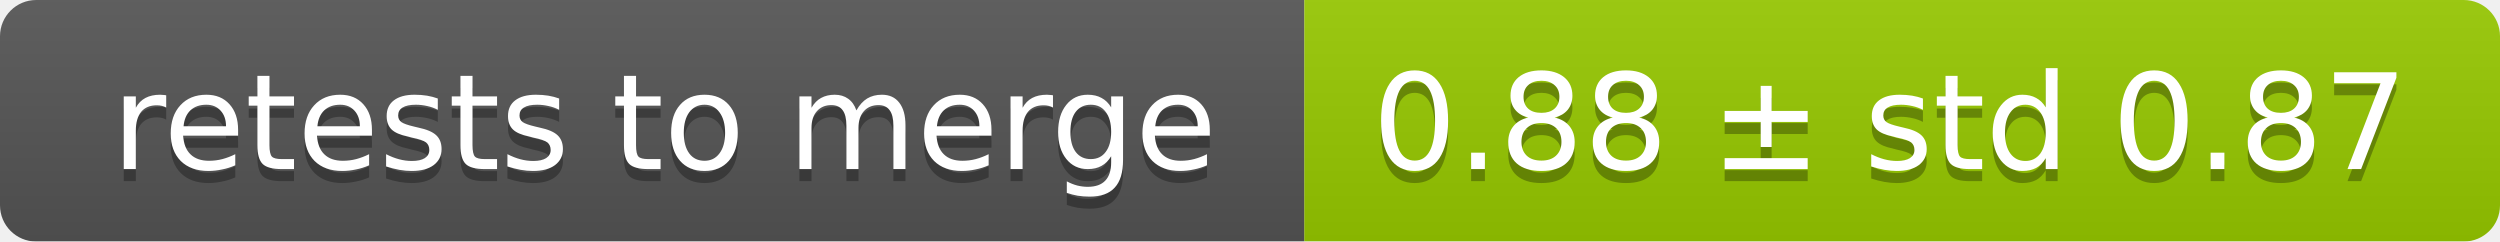
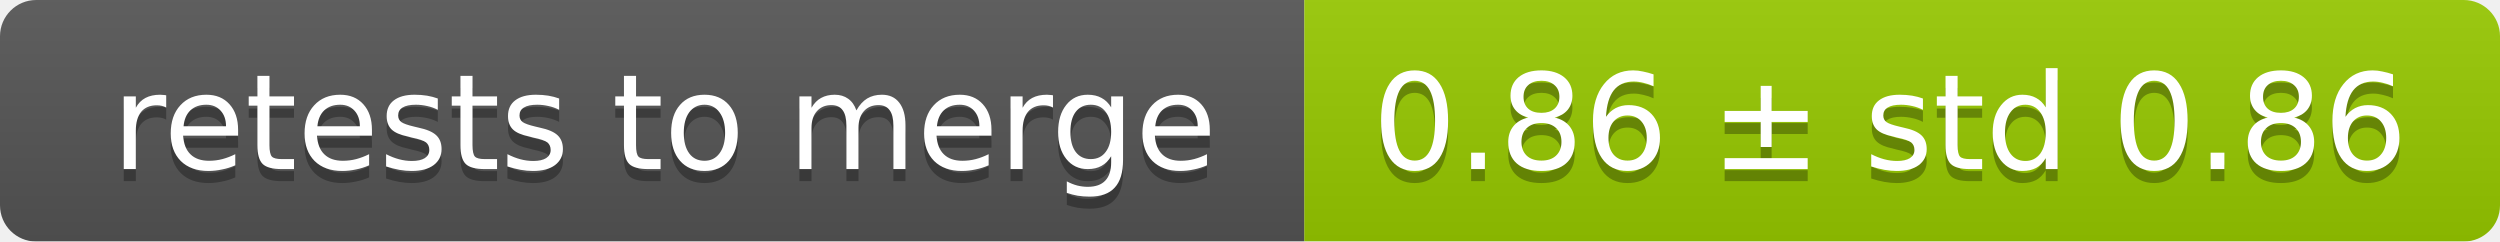
<svg xmlns="http://www.w3.org/2000/svg" width="207" height="20">
  <linearGradient id="smooth" x2="0" y2="100%">
    <stop offset="0" stop-color="#bbb" stop-opacity=".1" />
    <stop offset="1" stop-opacity=".1" />
  </linearGradient>
  <mask id="round">
    <rect width="207" height="20" rx="3" fill="#fff" />
  </mask>
  <g mask="url(#round)">
    <rect width="108" height="20" fill="#555" />
    <rect x="108" width="99" height="20" fill="#97ca00" />
    <rect width="207" height="20" fill="url(#smooth)" />
  </g>
  <g fill="#fff" text-anchor="middle" font-family="DejaVu Sans,Verdana,Geneva,sans-serif" font-size="11">
    <text x="55" y="15" fill="#010101" fill-opacity=".3">retests to merge</text>
    <text x="55" y="14">retests to merge</text>
-     <text x="156.5" y="15" fill="#010101" fill-opacity=".3">0.88 ± std 0.87</text>
-     <text x="156.5" y="14">0.88 ± std 0.87</text>
+     <text x="156.5" y="15" fill="#010101" fill-opacity=".3">0.86 ± std 0.86</text>
+     <text x="156.5" y="14">0.86 ± std 0.86</text>
  </g>
</svg>
